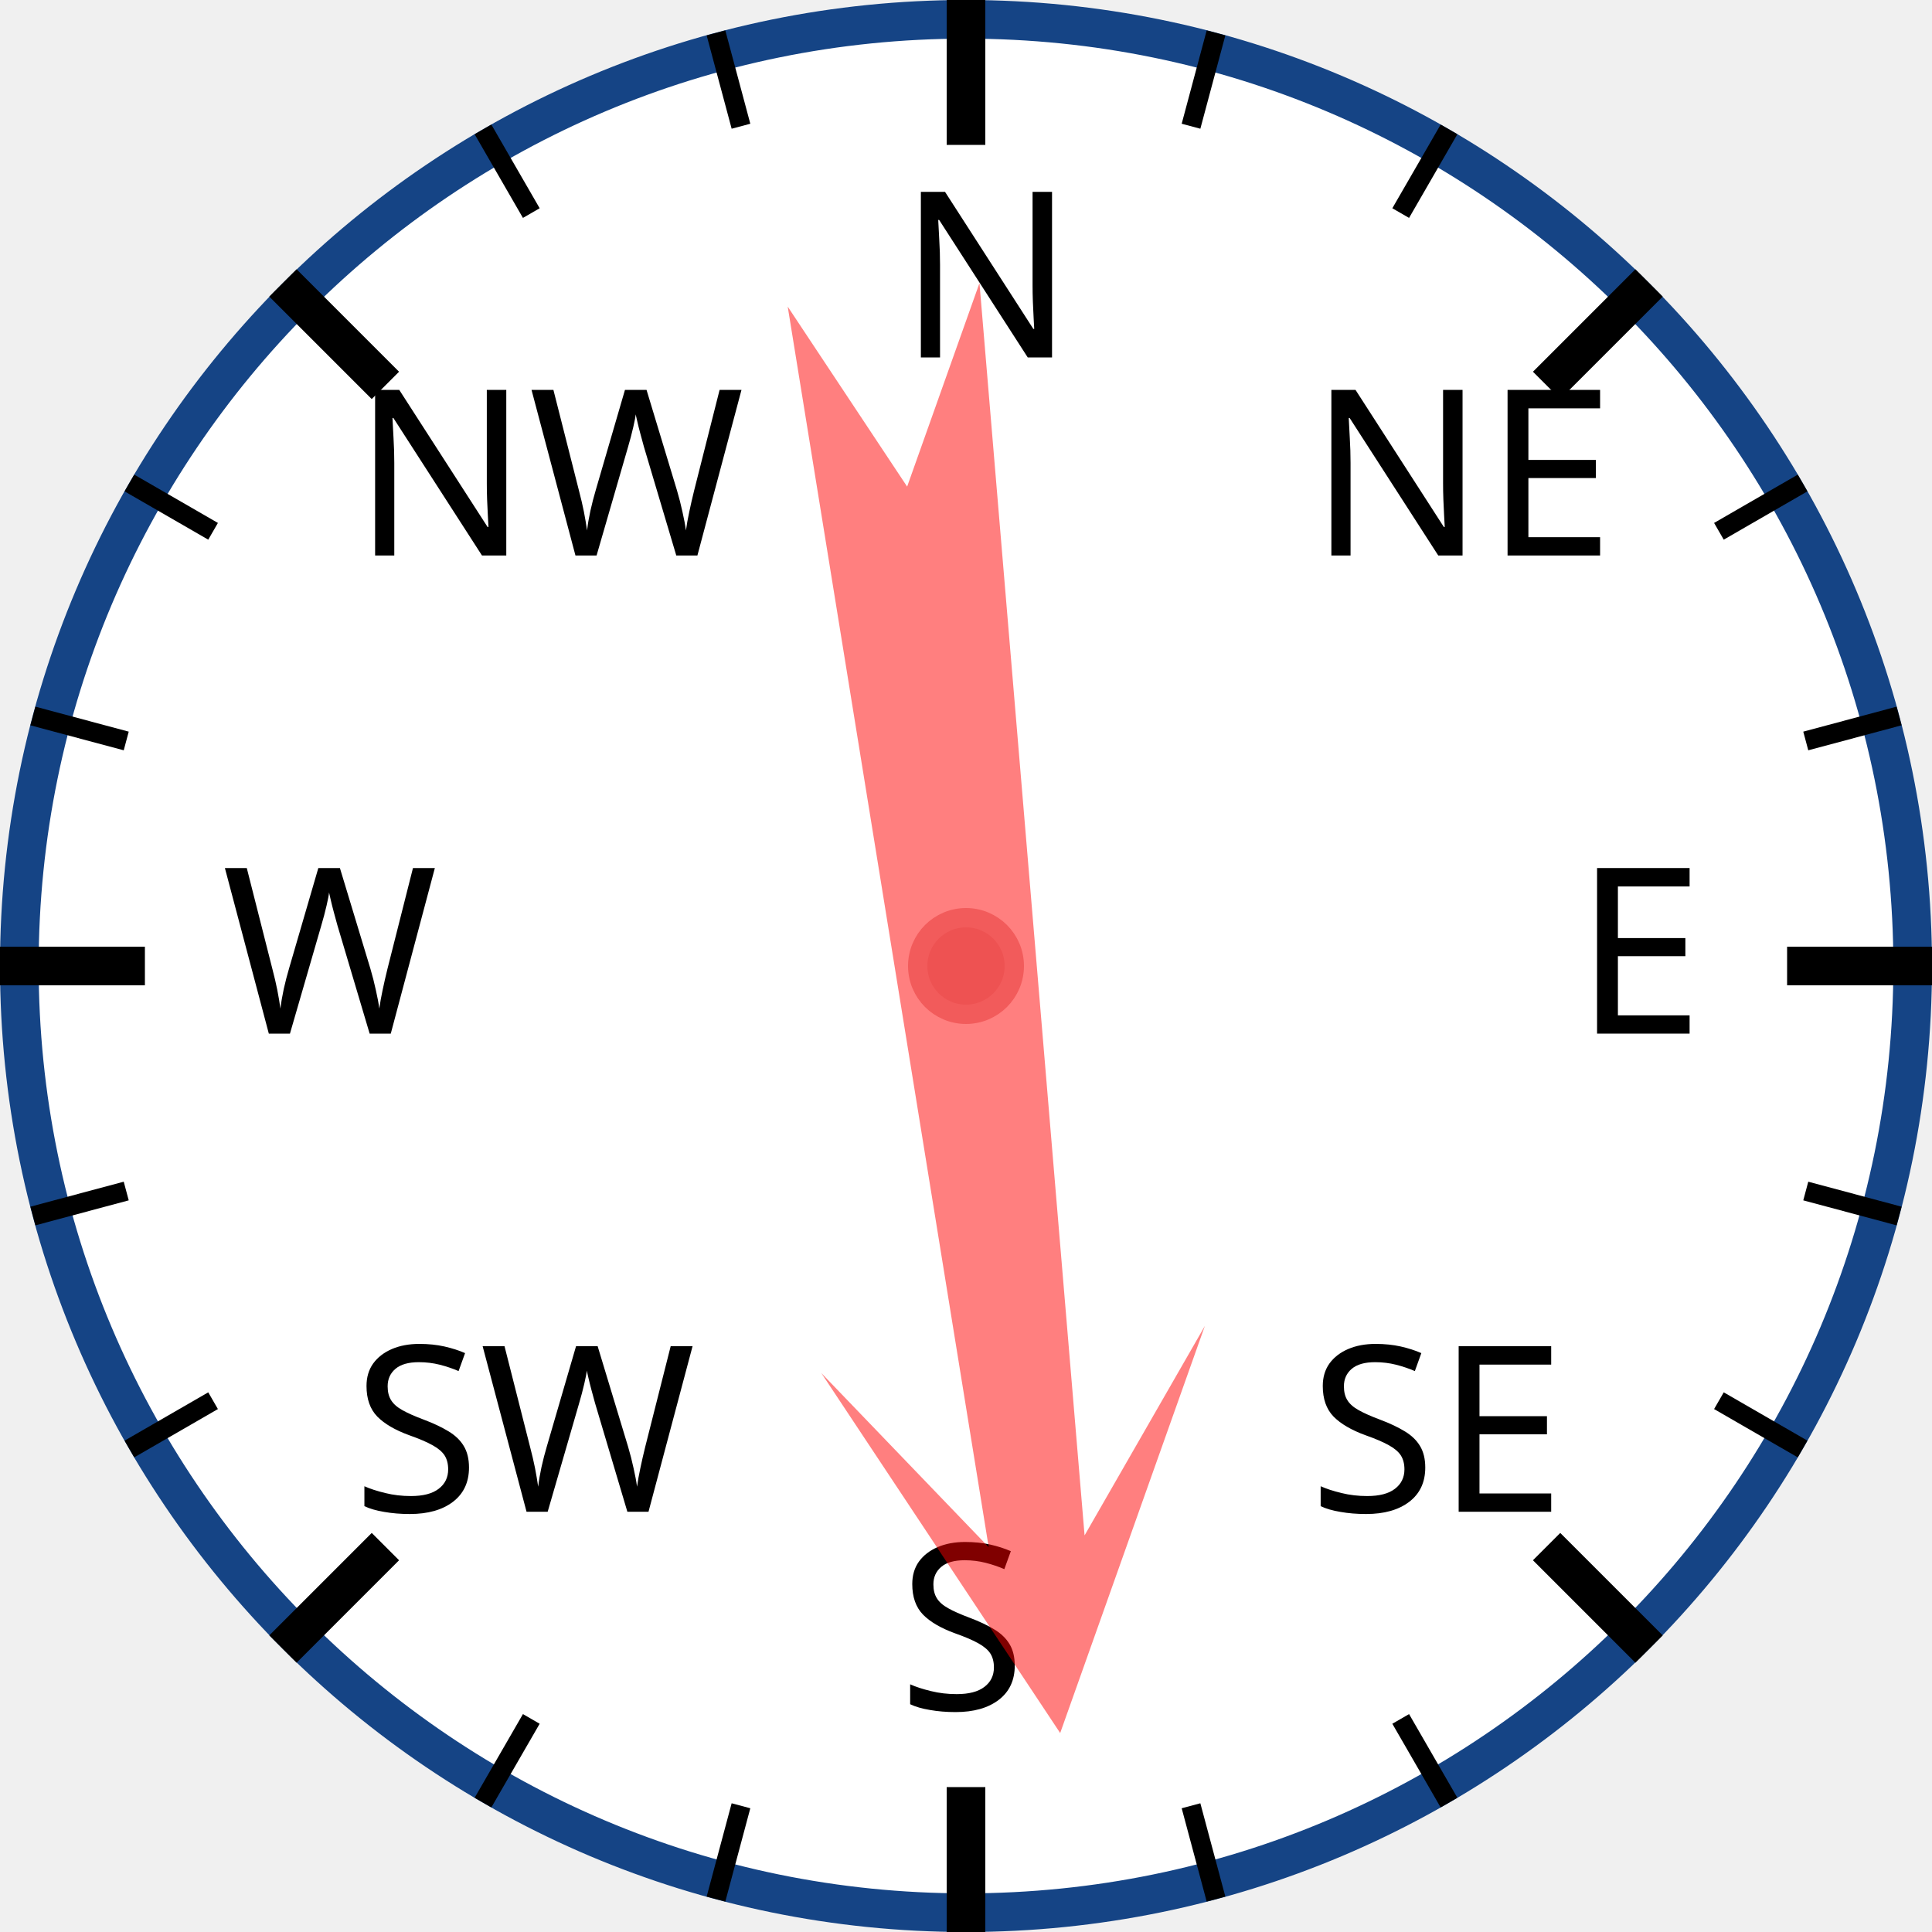
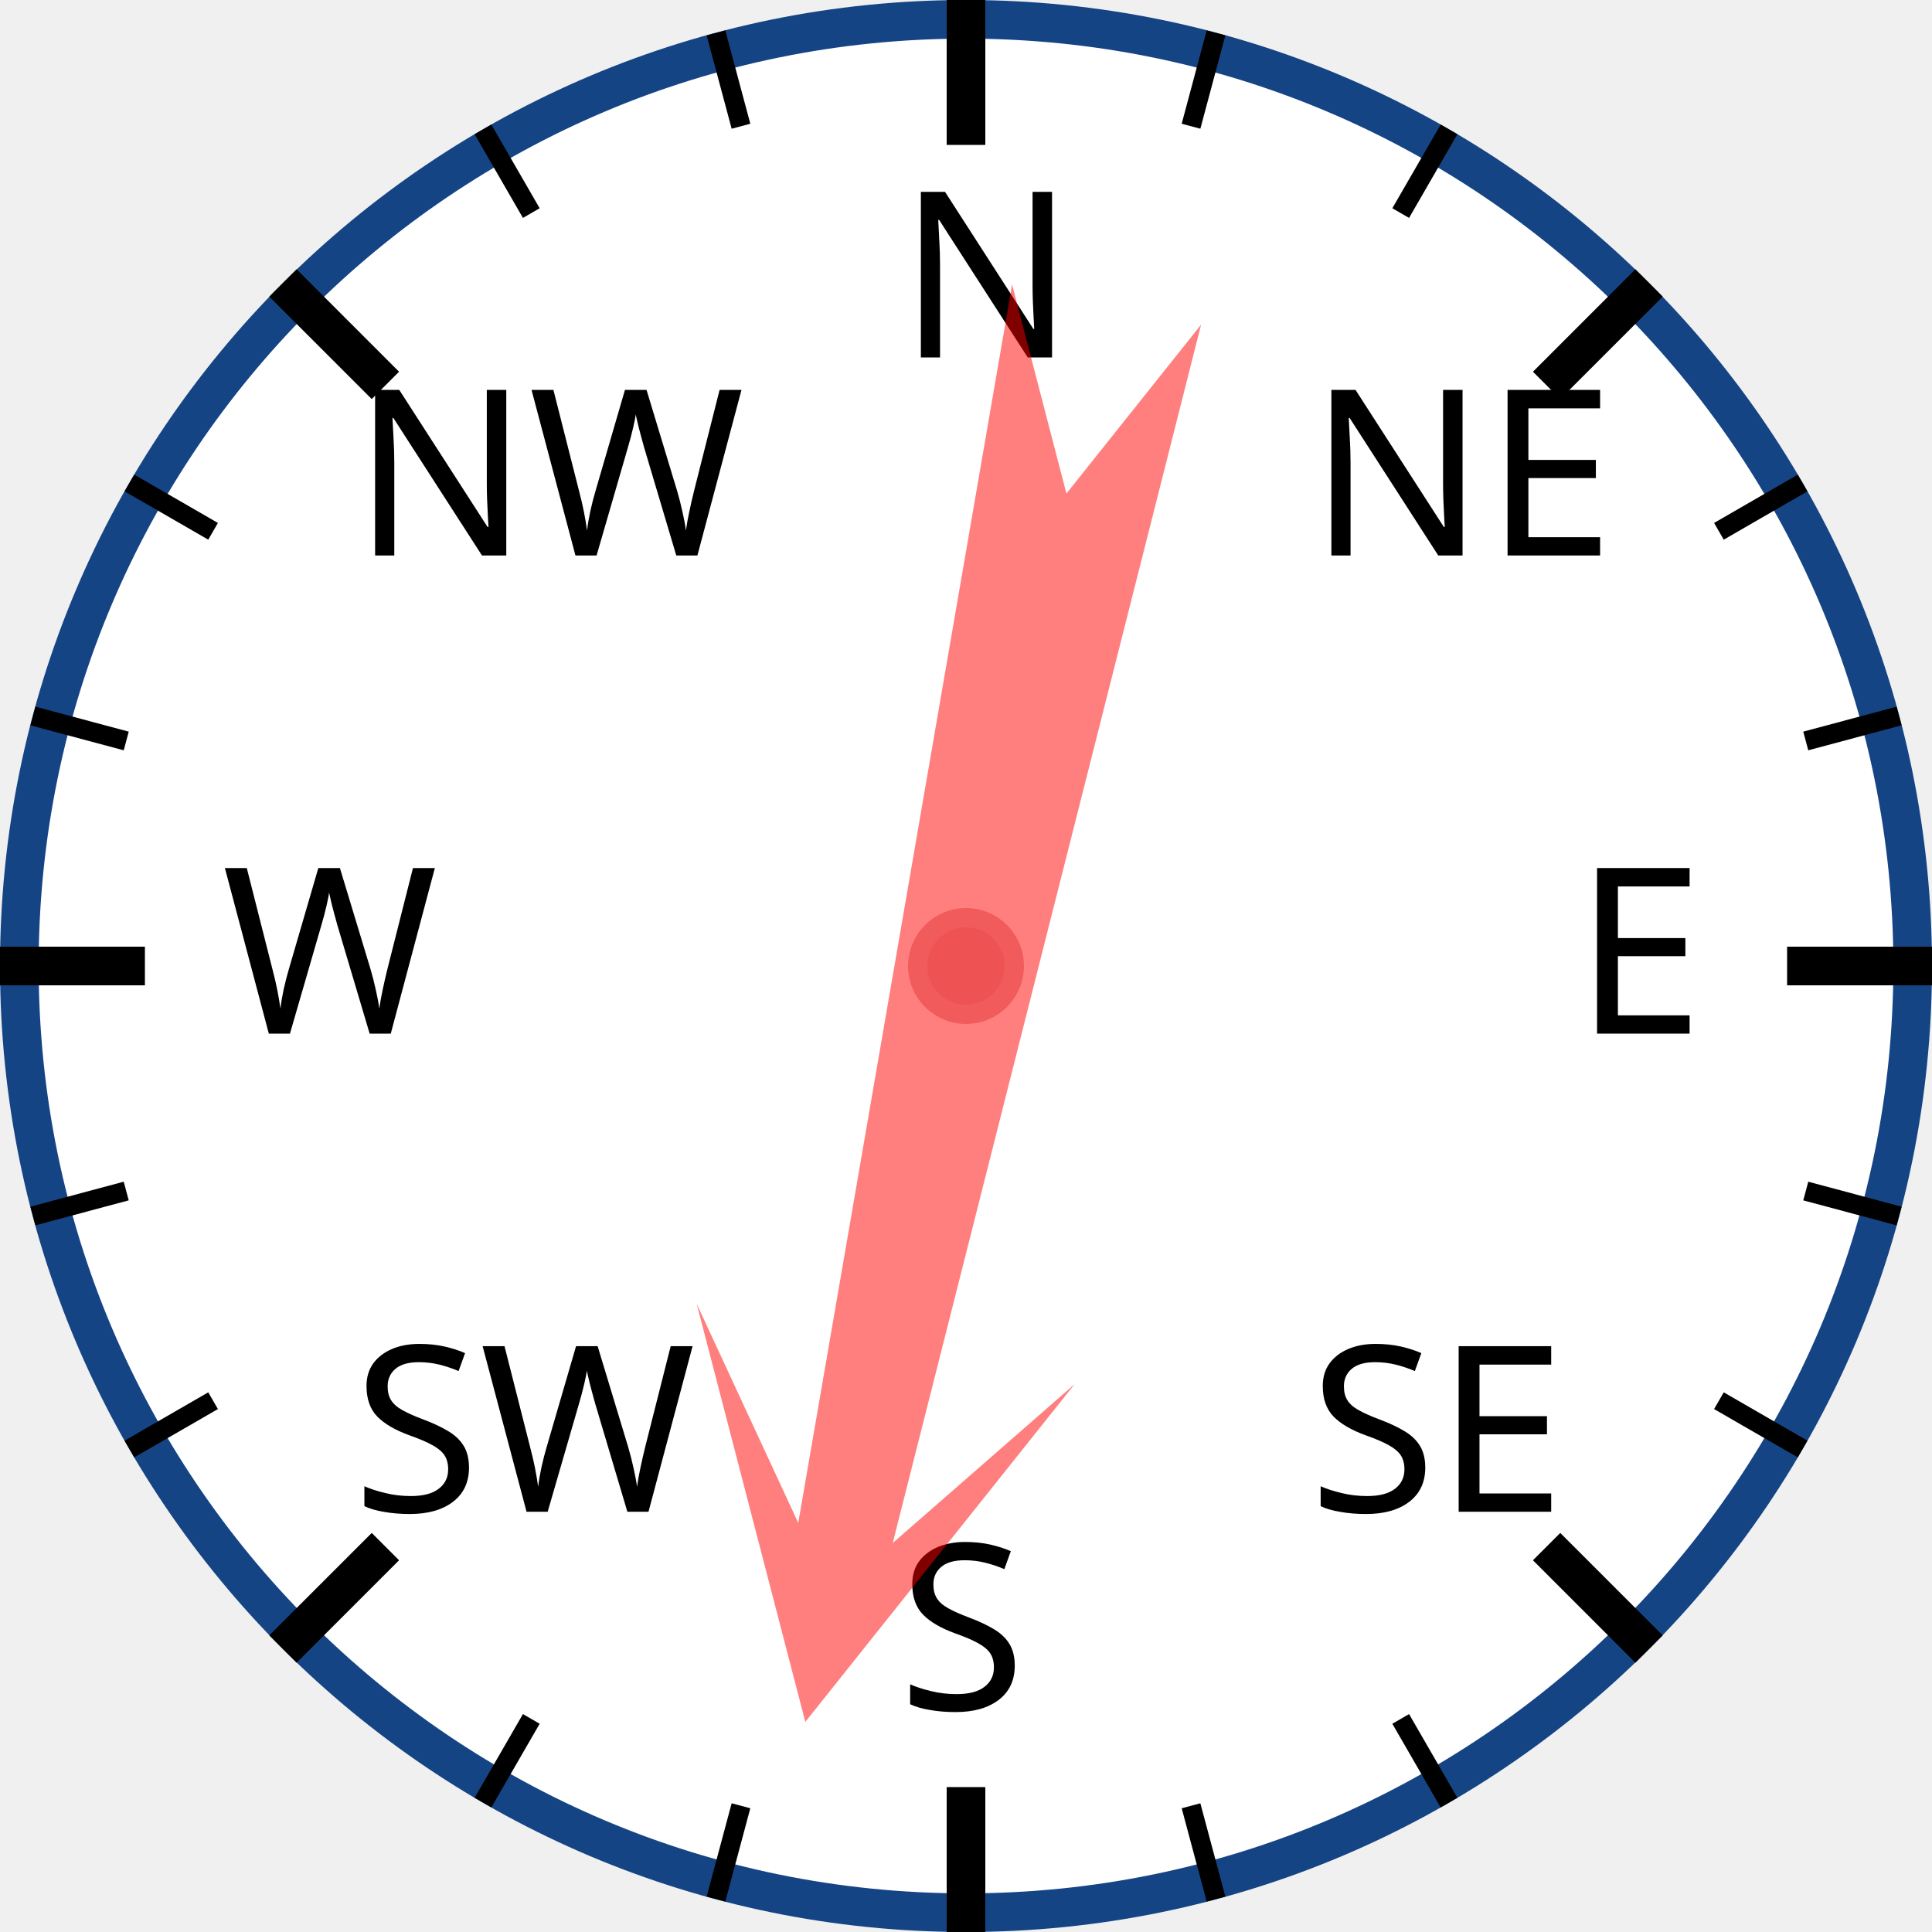
<svg xmlns="http://www.w3.org/2000/svg" width="120px" height="120px" viewBox="0 0 200 200">
  <circle cx="100" cy="100" r="98" style="fill: white; stroke: #154485; stroke-width: 4;" />
  <text x="93.0" y="37.0" style="font-family: sans-serif; font-size: 18pt;">N</text>
  <line x1="100.0" y1="0.0" x2="100.0" y2="15.0" style="stroke: black; stroke-width: 4;" />
  <line x1="74.118" y1="3.407" x2="76.706" y2="13.067" style="stroke: black; stroke-width: 2;" />
  <line x1="50" y1="13.397" x2="55" y2="22.058" style="stroke: black; stroke-width: 2;" />
  <text x="36.503" y="57.503" style="font-family: sans-serif; font-size: 18pt;">NW</text>
  <line x1="29.289" y1="29.289" x2="39.896" y2="39.896" style="stroke: black; stroke-width: 4;" />
  <line x1="13.397" y1="50" x2="22.058" y2="55" style="stroke: black; stroke-width: 2;" />
  <line x1="3.407" y1="74.118" x2="13.067" y2="76.706" style="stroke: black; stroke-width: 2;" />
  <text x="23.0" y="107.0" style="font-family: sans-serif; font-size: 18pt;">W</text>
  <line x1="0.0" y1="100.0" x2="15.0" y2="100.0" style="stroke: black; stroke-width: 4;" />
  <line x1="3.407" y1="125.882" x2="13.067" y2="123.294" style="stroke: black; stroke-width: 2;" />
  <line x1="13.397" y1="150" x2="22.058" y2="145" style="stroke: black; stroke-width: 2;" />
  <text x="36.503" y="156.497" style="font-family: sans-serif; font-size: 18pt;">SW</text>
  <line x1="29.289" y1="170.711" x2="39.896" y2="160.104" style="stroke: black; stroke-width: 4;" />
  <line x1="50" y1="186.603" x2="55" y2="177.942" style="stroke: black; stroke-width: 2;" />
  <line x1="74.118" y1="196.593" x2="76.706" y2="186.933" style="stroke: black; stroke-width: 2;" />
  <text x="93" y="177.0" style="font-family: sans-serif; font-size: 18pt;">S</text>
  <line x1="100" y1="200.0" x2="100" y2="185.0" style="stroke: black; stroke-width: 4;" />
  <line x1="125.882" y1="196.593" x2="123.294" y2="186.933" style="stroke: black; stroke-width: 2;" />
  <line x1="150.0" y1="186.603" x2="145.0" y2="177.942" style="stroke: black; stroke-width: 2;" />
  <text x="135.497" y="156.497" style="font-family: sans-serif; font-size: 18pt;">SE</text>
  <line x1="170.711" y1="170.711" x2="160.104" y2="160.104" style="stroke: black; stroke-width: 4;" />
  <line x1="186.603" y1="150" x2="177.942" y2="145" style="stroke: black; stroke-width: 2;" />
  <line x1="196.593" y1="125.882" x2="186.933" y2="123.294" style="stroke: black; stroke-width: 2;" />
  <text x="163.0" y="107" style="font-family: sans-serif; font-size: 18pt;">E</text>
  <line x1="200.0" y1="100" x2="185.0" y2="100" style="stroke: black; stroke-width: 4;" />
  <line x1="196.593" y1="74.118" x2="186.933" y2="76.706" style="stroke: black; stroke-width: 2;" />
  <line x1="186.603" y1="50" x2="177.942" y2="55" style="stroke: black; stroke-width: 2;" />
  <text x="135.497" y="57.503" style="font-family: sans-serif; font-size: 18pt;">NE</text>
  <line x1="170.711" y1="29.289" x2="160.104" y2="39.896" style="stroke: black; stroke-width: 4;" />
  <line x1="150" y1="13.397" x2="145" y2="22.058" style="stroke: black; stroke-width: 2;" />
  <line x1="125.882" y1="3.407" x2="123.294" y2="13.067" style="stroke: black; stroke-width: 2;" />
-   <polygon points="100 20 120 60 105 40 110 170 100 150 90 170 95 40 80 60" style="fill: red; fill-opacity: 0.5;" transform="rotate(173,100,100)" />
+   <polygon points="100 20 120 60 105 40 110 170 100 150 90 170 95 40 80 60" style="fill: red; fill-opacity: 0.5;" transform="rotate(192,100,100)" />
  <circle cx="100" cy="100" r="5" style="fill: #EE5252; stroke: #F25B5B; stroke-width: 2;" />
</svg>
